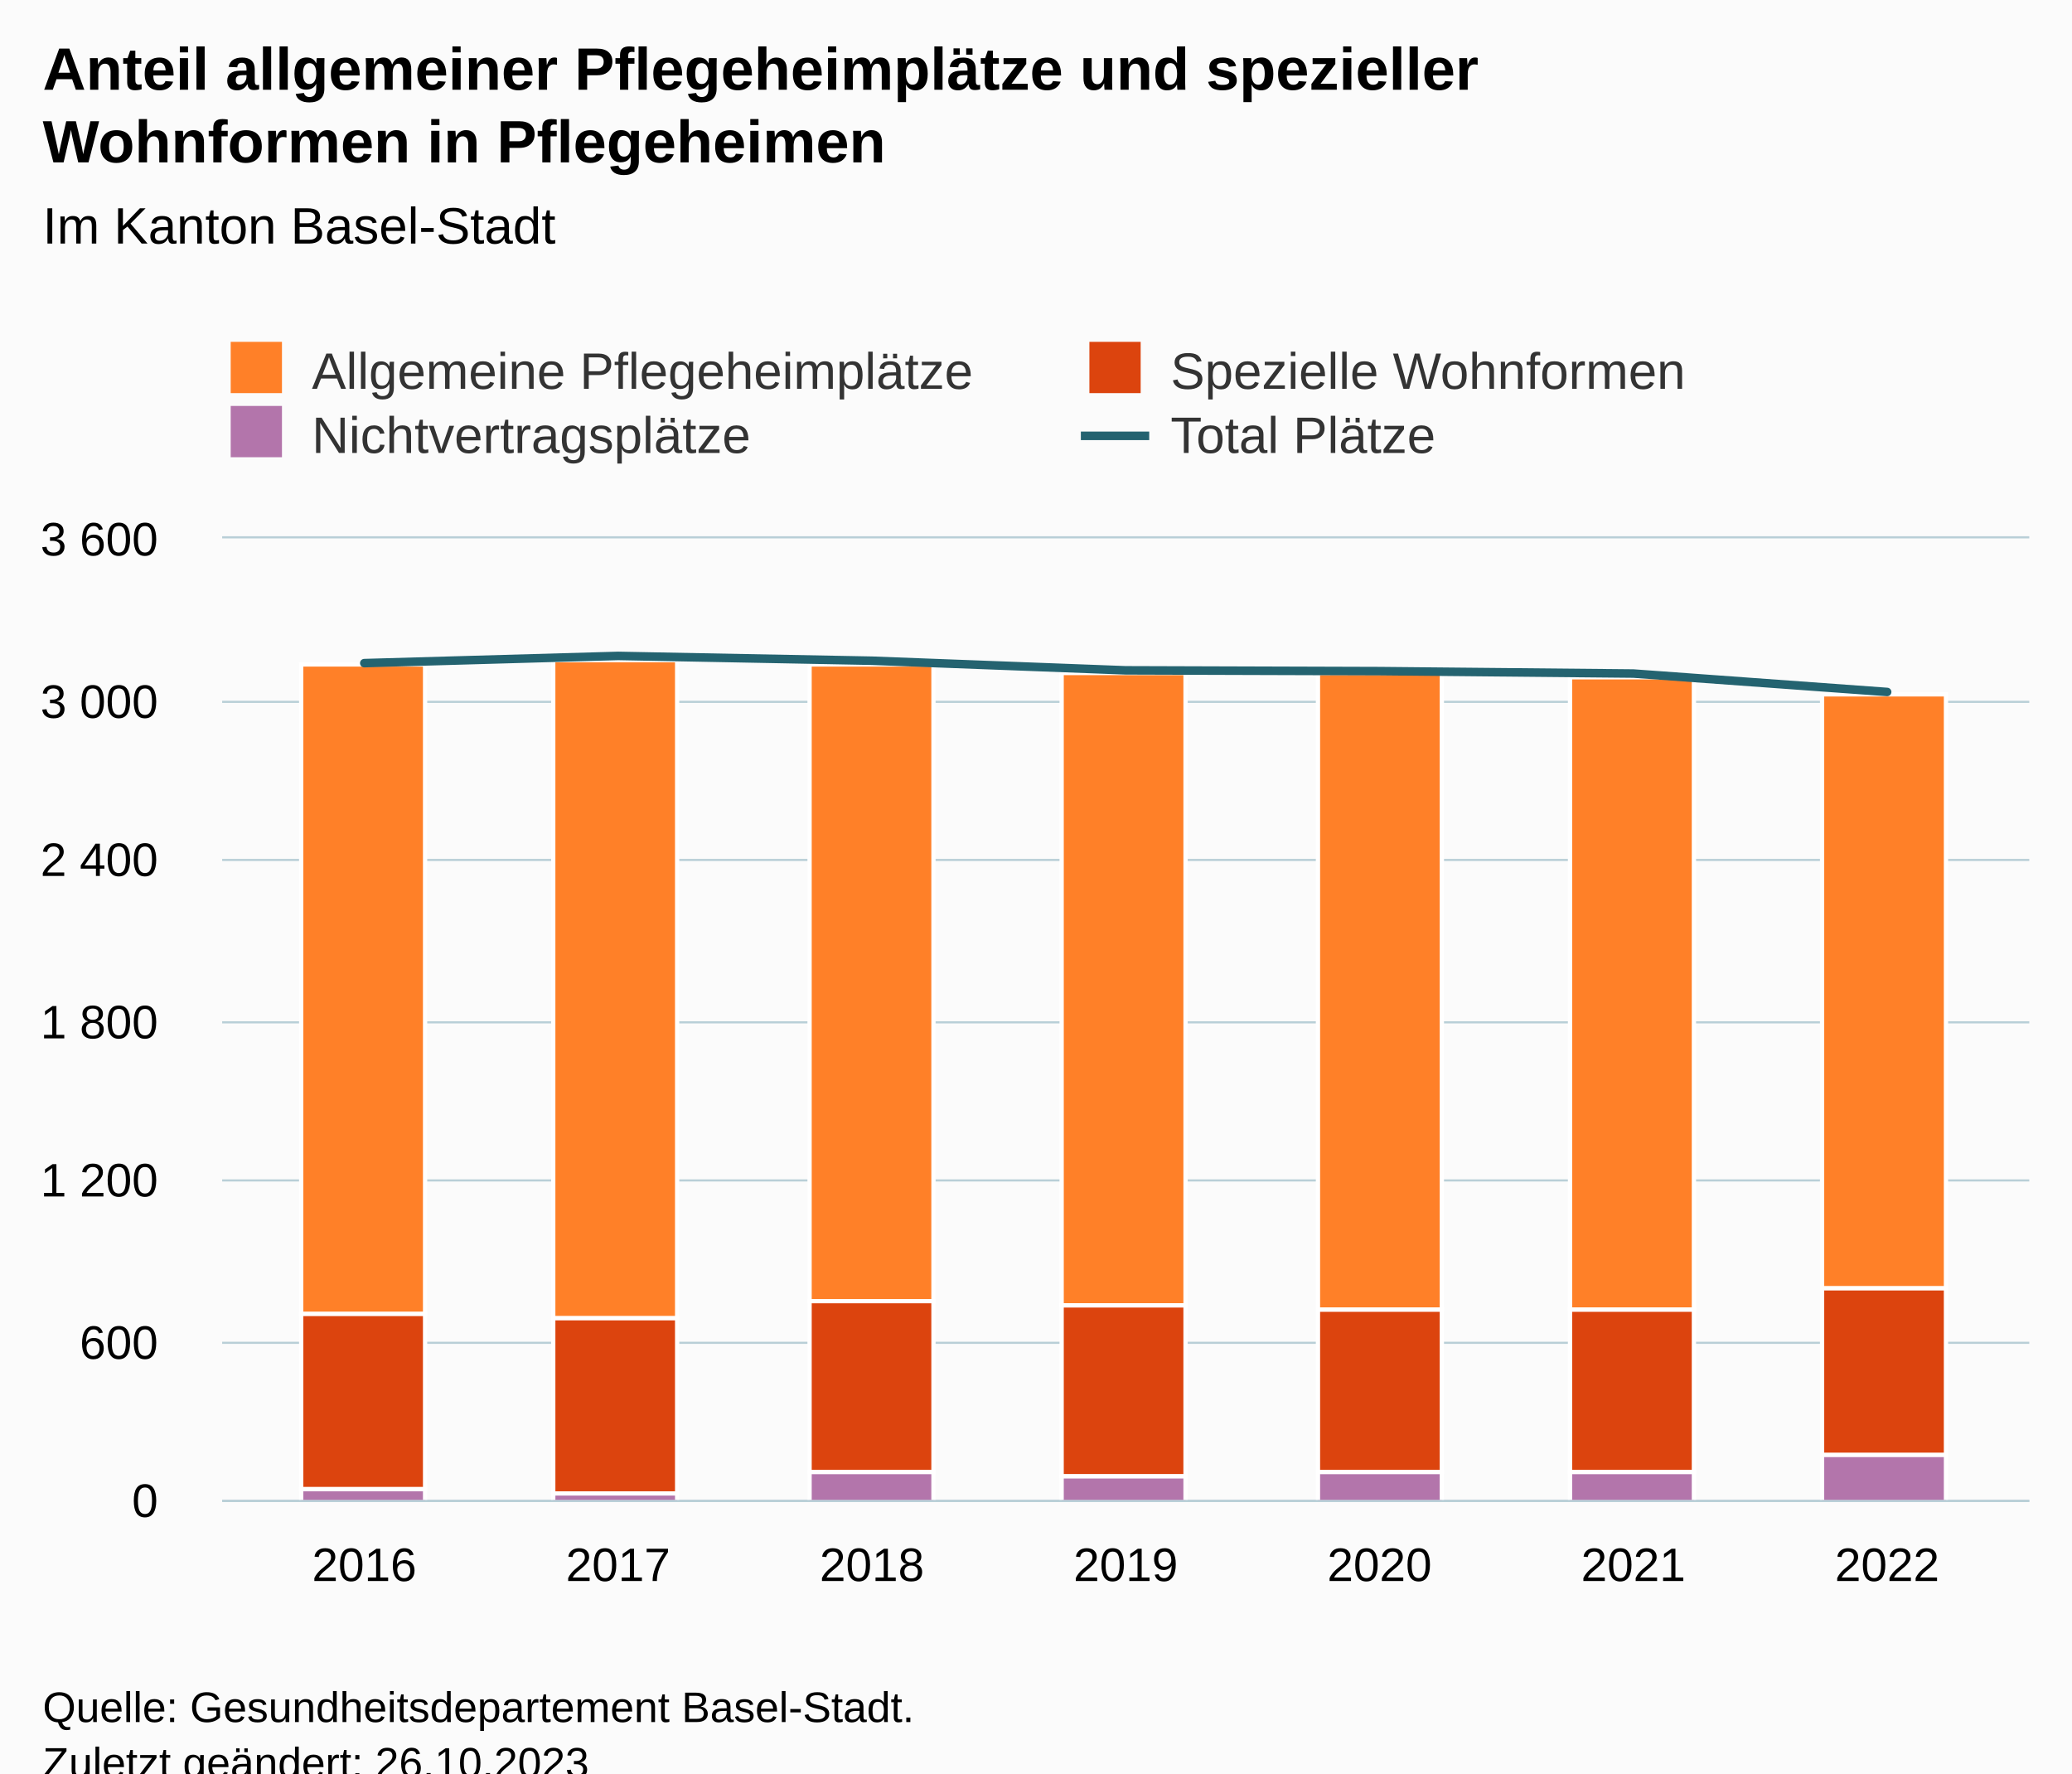
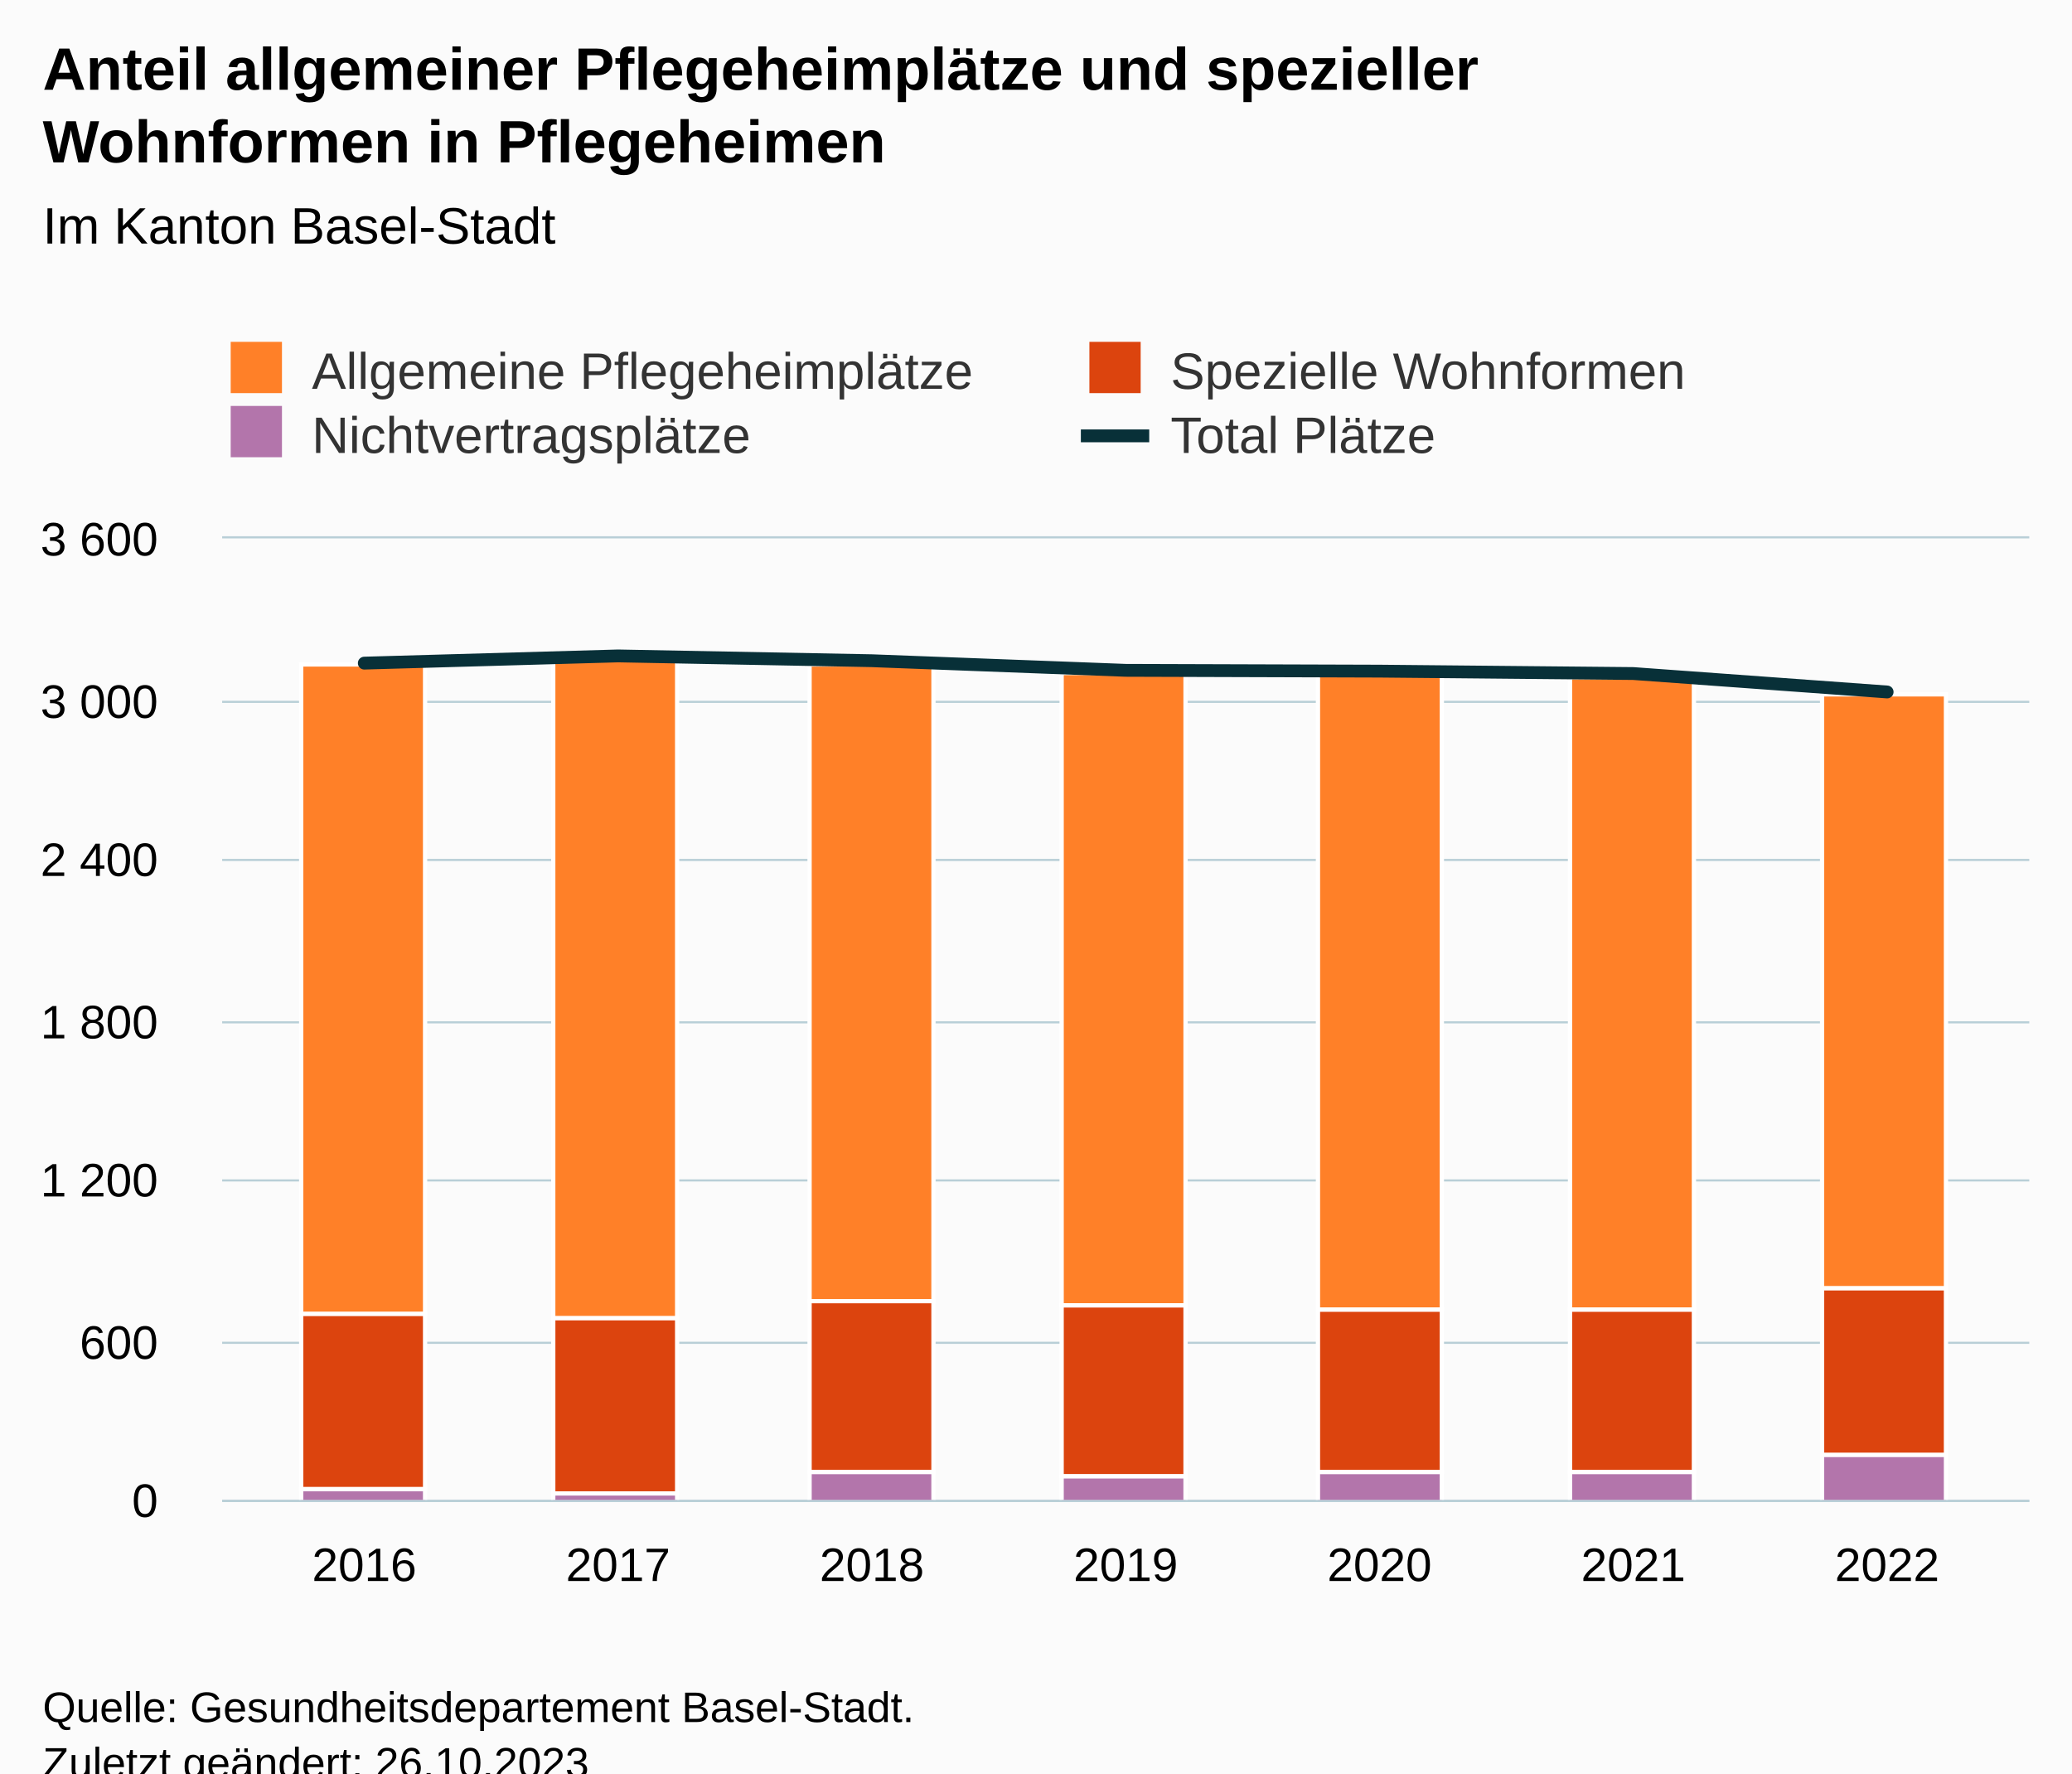
<svg xmlns="http://www.w3.org/2000/svg" version="1.1" class="highcharts-root" style="font-family:Arial;font-size:12px;" viewBox="0 0 485 415">
  <defs>
-     <clipPath id="highcharts-239b086-35-">
+     <clipPath id="highcharts-38sb3rv-35-">
      <rect x="0" y="0" width="423" height="225" fill="none" />
    </clipPath>
-     <clipPath id="highcharts-239b086-43-">
+     <clipPath id="highcharts-38sb3rv-43-">
      <rect x="0" y="0" width="423" height="225" fill="none" />
    </clipPath>
-     <clipPath id="highcharts-239b086-65-">
+     <clipPath id="highcharts-38sb3rv-65-">
      <rect x="52" y="126" width="423" height="225" fill="none" />
    </clipPath>
  </defs>
  <rect fill="#fbfbfb" class="highcharts-background" x="0" y="0" width="485" height="428" rx="0" ry="0" />
  <rect fill="none" class="highcharts-plot-background" x="52" y="126" width="423" height="225" />
  <g class="highcharts-pane-group" data-z-index="0" />
  <g class="highcharts-grid highcharts-xaxis-grid" data-z-index="1">
    <path fill="none" data-z-index="1" class="highcharts-grid-line" d="M 84.5 126 L 84.5 351" opacity="1" />
    <path fill="none" data-z-index="1" class="highcharts-grid-line" d="M 144.5 126 L 144.5 351" opacity="1" />
    <path fill="none" data-z-index="1" class="highcharts-grid-line" d="M 203.5 126 L 203.5 351" opacity="1" />
    <path fill="none" data-z-index="1" class="highcharts-grid-line" d="M 263.5 126 L 263.5 351" opacity="1" />
    <path fill="none" data-z-index="1" class="highcharts-grid-line" d="M 322.5 126 L 322.5 351" opacity="1" />
    <path fill="none" data-z-index="1" class="highcharts-grid-line" d="M 381.5 126 L 381.5 351" opacity="1" />
    <path fill="none" data-z-index="1" class="highcharts-grid-line" d="M 441.5 126 L 441.5 351" opacity="1" />
  </g>
  <g class="highcharts-grid highcharts-yaxis-grid" data-z-index="1">
    <path fill="none" stroke="#B9CFD7" stroke-width="0.5" data-z-index="1" class="highcharts-grid-line" d="M 52 351.25 L 475 351.25" opacity="1" />
    <path fill="none" stroke="#B9CFD7" stroke-width="0.5" data-z-index="1" class="highcharts-grid-line" d="M 52 314.25 L 475 314.25" opacity="1" />
    <path fill="none" stroke="#B9CFD7" stroke-width="0.5" data-z-index="1" class="highcharts-grid-line" d="M 52 276.25 L 475 276.25" opacity="1" />
    <path fill="none" stroke="#B9CFD7" stroke-width="0.5" data-z-index="1" class="highcharts-grid-line" d="M 52 239.25 L 475 239.25" opacity="1" />
    <path fill="none" stroke="#B9CFD7" stroke-width="0.5" data-z-index="1" class="highcharts-grid-line" d="M 52 201.25 L 475 201.25" opacity="1" />
    <path fill="none" stroke="#B9CFD7" stroke-width="0.5" data-z-index="1" class="highcharts-grid-line" d="M 52 164.25 L 475 164.25" opacity="1" />
    <path fill="none" stroke="#B9CFD7" stroke-width="0.5" data-z-index="1" class="highcharts-grid-line" d="M 52 125.75 L 475 125.75" opacity="1" />
  </g>
  <rect fill="none" class="highcharts-plot-border" data-z-index="1" x="52" y="126" width="423" height="225" />
  <g class="highcharts-axis highcharts-xaxis" data-z-index="2">
    <path fill="none" class="highcharts-axis-line" stroke="#B9CFD7" stroke-width="0.5" data-z-index="7" d="M 52 351.25 L 475 351.25" />
  </g>
  <g class="highcharts-axis highcharts-yaxis" data-z-index="2">
    <path fill="none" class="highcharts-axis-line" data-z-index="7" d="M 52 126 L 52 351" />
  </g>
  <g class="highcharts-series-group" data-z-index="3">
-     <g class="highcharts-series highcharts-series-0 highcharts-column-series" data-z-index="0.1" opacity="1" transform="translate(52,126) scale(1 1)" clip-path="url(#highcharts-239b086-43-)">
+     <g class="highcharts-series highcharts-series-0 highcharts-column-series" data-z-index="0.1" opacity="1" transform="translate(52,126) scale(1 1)" clip-path="url(#highcharts-38sb3rv-43-)">
      <rect x="18.5" y="29.5" width="29" height="152" fill="#FF8028" stroke="#ffffff" stroke-width="1" opacity="1" class="highcharts-point" />
      <rect x="77.5" y="28.5" width="29" height="154" fill="#FF8028" stroke="#ffffff" stroke-width="1" opacity="1" class="highcharts-point" />
      <rect x="137.5" y="29.5" width="29" height="149" fill="#FF8028" stroke="#ffffff" stroke-width="1" opacity="1" class="highcharts-point" />
      <rect x="196.5" y="31.5" width="29" height="148" fill="#FF8028" stroke="#ffffff" stroke-width="1" opacity="1" class="highcharts-point" />
      <rect x="256.5" y="31.5" width="29" height="149" fill="#FF8028" stroke="#ffffff" stroke-width="1" opacity="1" class="highcharts-point" />
      <rect x="315.5" y="32.5" width="29" height="148" fill="#FF8028" stroke="#ffffff" stroke-width="1" opacity="1" class="highcharts-point" />
      <rect x="374.5" y="36.5" width="29" height="139" fill="#FF8028" stroke="#ffffff" stroke-width="1" opacity="1" class="highcharts-point" />
    </g>
    <g class="highcharts-markers highcharts-series-0 highcharts-column-series" data-z-index="0.1" opacity="1" transform="translate(52,126) scale(1 1)" clip-path="none" />
-     <g class="highcharts-series highcharts-series-1 highcharts-column-series" data-z-index="0.1" opacity="1" transform="translate(52,126) scale(1 1)" clip-path="url(#highcharts-239b086-43-)">
+     <g class="highcharts-series highcharts-series-1 highcharts-column-series" data-z-index="0.1" opacity="1" transform="translate(52,126) scale(1 1)" clip-path="url(#highcharts-38sb3rv-43-)">
      <rect x="18.5" y="181.5" width="29" height="41" fill="#DC440E" stroke="#ffffff" stroke-width="1" opacity="1" class="highcharts-point" />
      <rect x="77.5" y="182.5" width="29" height="41" fill="#DC440E" stroke="#ffffff" stroke-width="1" opacity="1" class="highcharts-point" />
      <rect x="137.5" y="178.5" width="29" height="40" fill="#DC440E" stroke="#ffffff" stroke-width="1" opacity="1" class="highcharts-point" />
      <rect x="196.5" y="179.5" width="29" height="40" fill="#DC440E" stroke="#ffffff" stroke-width="1" opacity="1" class="highcharts-point" />
      <rect x="256.5" y="180.5" width="29" height="38" fill="#DC440E" stroke="#ffffff" stroke-width="1" opacity="1" class="highcharts-point" />
      <rect x="315.5" y="180.5" width="29" height="38" fill="#DC440E" stroke="#ffffff" stroke-width="1" opacity="1" class="highcharts-point" />
      <rect x="374.5" y="175.5" width="29" height="39" fill="#DC440E" stroke="#ffffff" stroke-width="1" opacity="1" class="highcharts-point" />
    </g>
    <g class="highcharts-markers highcharts-series-1 highcharts-column-series" data-z-index="0.1" opacity="1" transform="translate(52,126) scale(1 1)" clip-path="none" />
-     <g class="highcharts-series highcharts-series-2 highcharts-column-series" data-z-index="0.1" opacity="1" transform="translate(52,126) scale(1 1)" clip-path="url(#highcharts-239b086-43-)">
+     <g class="highcharts-series highcharts-series-2 highcharts-column-series" data-z-index="0.1" opacity="1" transform="translate(52,126) scale(1 1)" clip-path="url(#highcharts-38sb3rv-43-)">
      <rect x="18.5" y="222.5" width="29" height="3" fill="#B375AB" stroke="#ffffff" stroke-width="1" opacity="1" class="highcharts-point" />
      <rect x="77.5" y="223.5" width="29" height="2" fill="#B375AB" stroke="#ffffff" stroke-width="1" opacity="1" class="highcharts-point" />
      <rect x="137.5" y="218.5" width="29" height="7" fill="#B375AB" stroke="#ffffff" stroke-width="1" opacity="1" class="highcharts-point" />
      <rect x="196.5" y="219.5" width="29" height="6" fill="#B375AB" stroke="#ffffff" stroke-width="1" opacity="1" class="highcharts-point" />
      <rect x="256.5" y="218.5" width="29" height="7" fill="#B375AB" stroke="#ffffff" stroke-width="1" opacity="1" class="highcharts-point" />
      <rect x="315.5" y="218.5" width="29" height="7" fill="#B375AB" stroke="#ffffff" stroke-width="1" opacity="1" class="highcharts-point" />
      <rect x="374.5" y="214.5" width="29" height="11" fill="#B375AB" stroke="#ffffff" stroke-width="1" opacity="1" class="highcharts-point" />
    </g>
    <g class="highcharts-markers highcharts-series-2 highcharts-column-series" data-z-index="0.1" opacity="1" transform="translate(52,126) scale(1 1)" clip-path="none" />
-     <g class="highcharts-series highcharts-series-3 highcharts-line-series" data-z-index="0.1" opacity="1" transform="translate(52,126) scale(1 1)" clip-path="url(#highcharts-239b086-43-)">
-       <path fill="none" d="M 33.27 29.188 L 92.68 27.5 L 152.09 28.625 L 211.5 30.875 L 270.91 31.062 L 330.32 31.625 L 389.73 35.938" class="highcharts-graph" data-z-index="1" stroke="#246370" stroke-width="2" stroke-linejoin="round" stroke-linecap="round" />
+     <g class="highcharts-series highcharts-series-3 highcharts-line-series" data-z-index="0.1" opacity="1" transform="translate(52,126) scale(1 1)" clip-path="url(#highcharts-38sb3rv-43-)">
+       <path fill="none" d="M 33.27 29.188 L 92.68 27.5 L 152.09 28.625 L 211.5 30.875 L 270.91 31.062 L 330.32 31.625 L 389.73 35.938" class="highcharts-graph" data-z-index="1" stroke="#083038" stroke-width="3" stroke-linejoin="round" stroke-linecap="round" />
    </g>
    <g class="highcharts-markers highcharts-series-3 highcharts-line-series" data-z-index="0.1" opacity="1" transform="translate(52,126) scale(1 1)" clip-path="none" />
  </g>
  <text x="10" text-anchor="start" class="highcharts-title" data-z-index="4" style="color:#000000;font-size:14px;font-weight:bold;fill:#000000;" y="21">
    <tspan>Anteil allgemeiner Pflegeheimplätze und spezieller</tspan>
    <tspan dy="17" x="10">Wohnformen in Pflegeheimen</tspan>
  </text>
  <text x="10" text-anchor="start" class="highcharts-subtitle" data-z-index="4" style="color:#000000;font-size:12px;font-weight:normal;fill:#000000;" y="57">
    <tspan>Im Kanton Basel-Stadt</tspan>
  </text>
  <text x="10" text-anchor="start" class="highcharts-caption" data-z-index="4" style="color:#666666;fill:#666666;" y="385" />
  <g class="highcharts-legend" data-z-index="7" transform="translate(44,73)">
    <rect fill="none" class="highcharts-legend-box" rx="0" ry="0" x="0" y="0" width="398" height="41" visibility="visible" />
    <g data-z-index="1">
      <g>
        <g class="highcharts-legend-item highcharts-column-series highcharts-color-undefined highcharts-series-0" data-z-index="1" transform="translate(8,3)">
          <text x="21" style="color:#333333;cursor:pointer;font-size:12px;font-weight:normal;fill:#333333;" text-anchor="start" data-z-index="2" y="15">
            <tspan>Allgemeine Pflegeheimplätze</tspan>
          </text>
          <rect x="2" y="4" width="12" height="12" fill="#FF8028" class="highcharts-point" data-z-index="3" />
        </g>
        <g class="highcharts-legend-item highcharts-column-series highcharts-color-undefined highcharts-series-1" data-z-index="1" transform="translate(209,3)">
          <text x="21" y="15" style="color:#333333;cursor:pointer;font-size:12px;font-weight:normal;fill:#333333;" text-anchor="start" data-z-index="2">
            <tspan>Spezielle Wohnformen</tspan>
          </text>
          <rect x="2" y="4" width="12" height="12" fill="#DC440E" class="highcharts-point" data-z-index="3" />
        </g>
        <g class="highcharts-legend-item highcharts-column-series highcharts-color-undefined highcharts-series-2" data-z-index="1" transform="translate(8,18)">
          <text x="21" y="15" style="color:#333333;cursor:pointer;font-size:12px;font-weight:normal;fill:#333333;" text-anchor="start" data-z-index="2">
            <tspan>Nichtvertragsplätze</tspan>
          </text>
          <rect x="2" y="4" width="12" height="12" fill="#B375AB" class="highcharts-point" data-z-index="3" />
        </g>
        <g class="highcharts-legend-item highcharts-line-series highcharts-color-undefined highcharts-series-3" data-z-index="1" transform="translate(209,18)">
-           <path fill="none" d="M 0 11 L 16 11" class="highcharts-graph" stroke="#246370" stroke-width="2" />
+           <path fill="none" d="M 0 11 L 16 11" class="highcharts-graph" stroke="#083038" stroke-width="3" />
          <text x="21" y="15" style="color:#333333;cursor:pointer;font-size:12px;font-weight:normal;fill:#333333;" text-anchor="start" data-z-index="2">
            <tspan>Total Plätze</tspan>
          </text>
        </g>
      </g>
    </g>
  </g>
  <g class="highcharts-axis-labels highcharts-xaxis-labels" data-z-index="7">
    <text x="85.27" style="color:#000000;cursor:default;font-size:11px;fill:#000000;" text-anchor="middle" transform="translate(0,0)" y="370" opacity="1">2016</text>
    <text x="144.68" style="color:#000000;cursor:default;font-size:11px;fill:#000000;" text-anchor="middle" transform="translate(0,0)" y="370" opacity="1">2017</text>
    <text x="204.09" style="color:#000000;cursor:default;font-size:11px;fill:#000000;" text-anchor="middle" transform="translate(0,0)" y="370" opacity="1">2018</text>
    <text x="263.5" style="color:#000000;cursor:default;font-size:11px;fill:#000000;" text-anchor="middle" transform="translate(0,0)" y="370" opacity="1">2019</text>
    <text x="322.91" style="color:#000000;cursor:default;font-size:11px;fill:#000000;" text-anchor="middle" transform="translate(0,0)" y="370" opacity="1">2020</text>
    <text x="382.32" style="color:#000000;cursor:default;font-size:11px;fill:#000000;" text-anchor="middle" transform="translate(0,0)" y="370" opacity="1">2021</text>
    <text x="441.73" style="color:#000000;cursor:default;font-size:11px;fill:#000000;" text-anchor="middle" transform="translate(0,0)" y="370" opacity="1">2022</text>
  </g>
  <g class="highcharts-axis-labels highcharts-yaxis-labels" data-z-index="7">
    <text x="37" style="color:#000000;cursor:default;font-size:11px;fill:#000000;" text-anchor="end" transform="translate(0,0)" y="355" opacity="1">0</text>
    <text x="37" style="color:#000000;cursor:default;font-size:11px;fill:#000000;" text-anchor="end" transform="translate(0,0)" y="318" opacity="1">600</text>
    <text x="37" style="color:#000000;cursor:default;font-size:11px;fill:#000000;" text-anchor="end" transform="translate(0,0)" y="280" opacity="1">
      <tspan>1 200</tspan>
    </text>
    <text x="37" style="color:#000000;cursor:default;font-size:11px;fill:#000000;" text-anchor="end" transform="translate(0,0)" y="243" opacity="1">
      <tspan>1 800</tspan>
    </text>
    <text x="37" style="color:#000000;cursor:default;font-size:11px;fill:#000000;" text-anchor="end" transform="translate(0,0)" y="205" opacity="1">
      <tspan>2 400</tspan>
    </text>
    <text x="37" style="color:#000000;cursor:default;font-size:11px;fill:#000000;" text-anchor="end" transform="translate(0,0)" y="168" opacity="1">
      <tspan>3 000</tspan>
    </text>
    <text x="37" style="color:#000000;cursor:default;font-size:11px;fill:#000000;" text-anchor="end" transform="translate(0,0)" y="130" opacity="1">
      <tspan>3 600</tspan>
    </text>
  </g>
  <text x="10" class="highcharts-credits" text-anchor="start" data-z-index="8" style="cursor:default;color:#000000;font-size:10px;fill:#000000;" y="403">
    <tspan>Quelle: Gesundheitsdepartement Basel-Stadt.</tspan>
    <tspan x="10" dy="13">Zuletzt geändert: 26.10.2023</tspan>
  </text>
-   <g class="highcharts-control-points" data-z-index="99" clip-path="url(#highcharts-239b086-65-)" />
+   <g class="highcharts-control-points" data-z-index="99" clip-path="url(#highcharts-38sb3rv-65-)" />
</svg>
